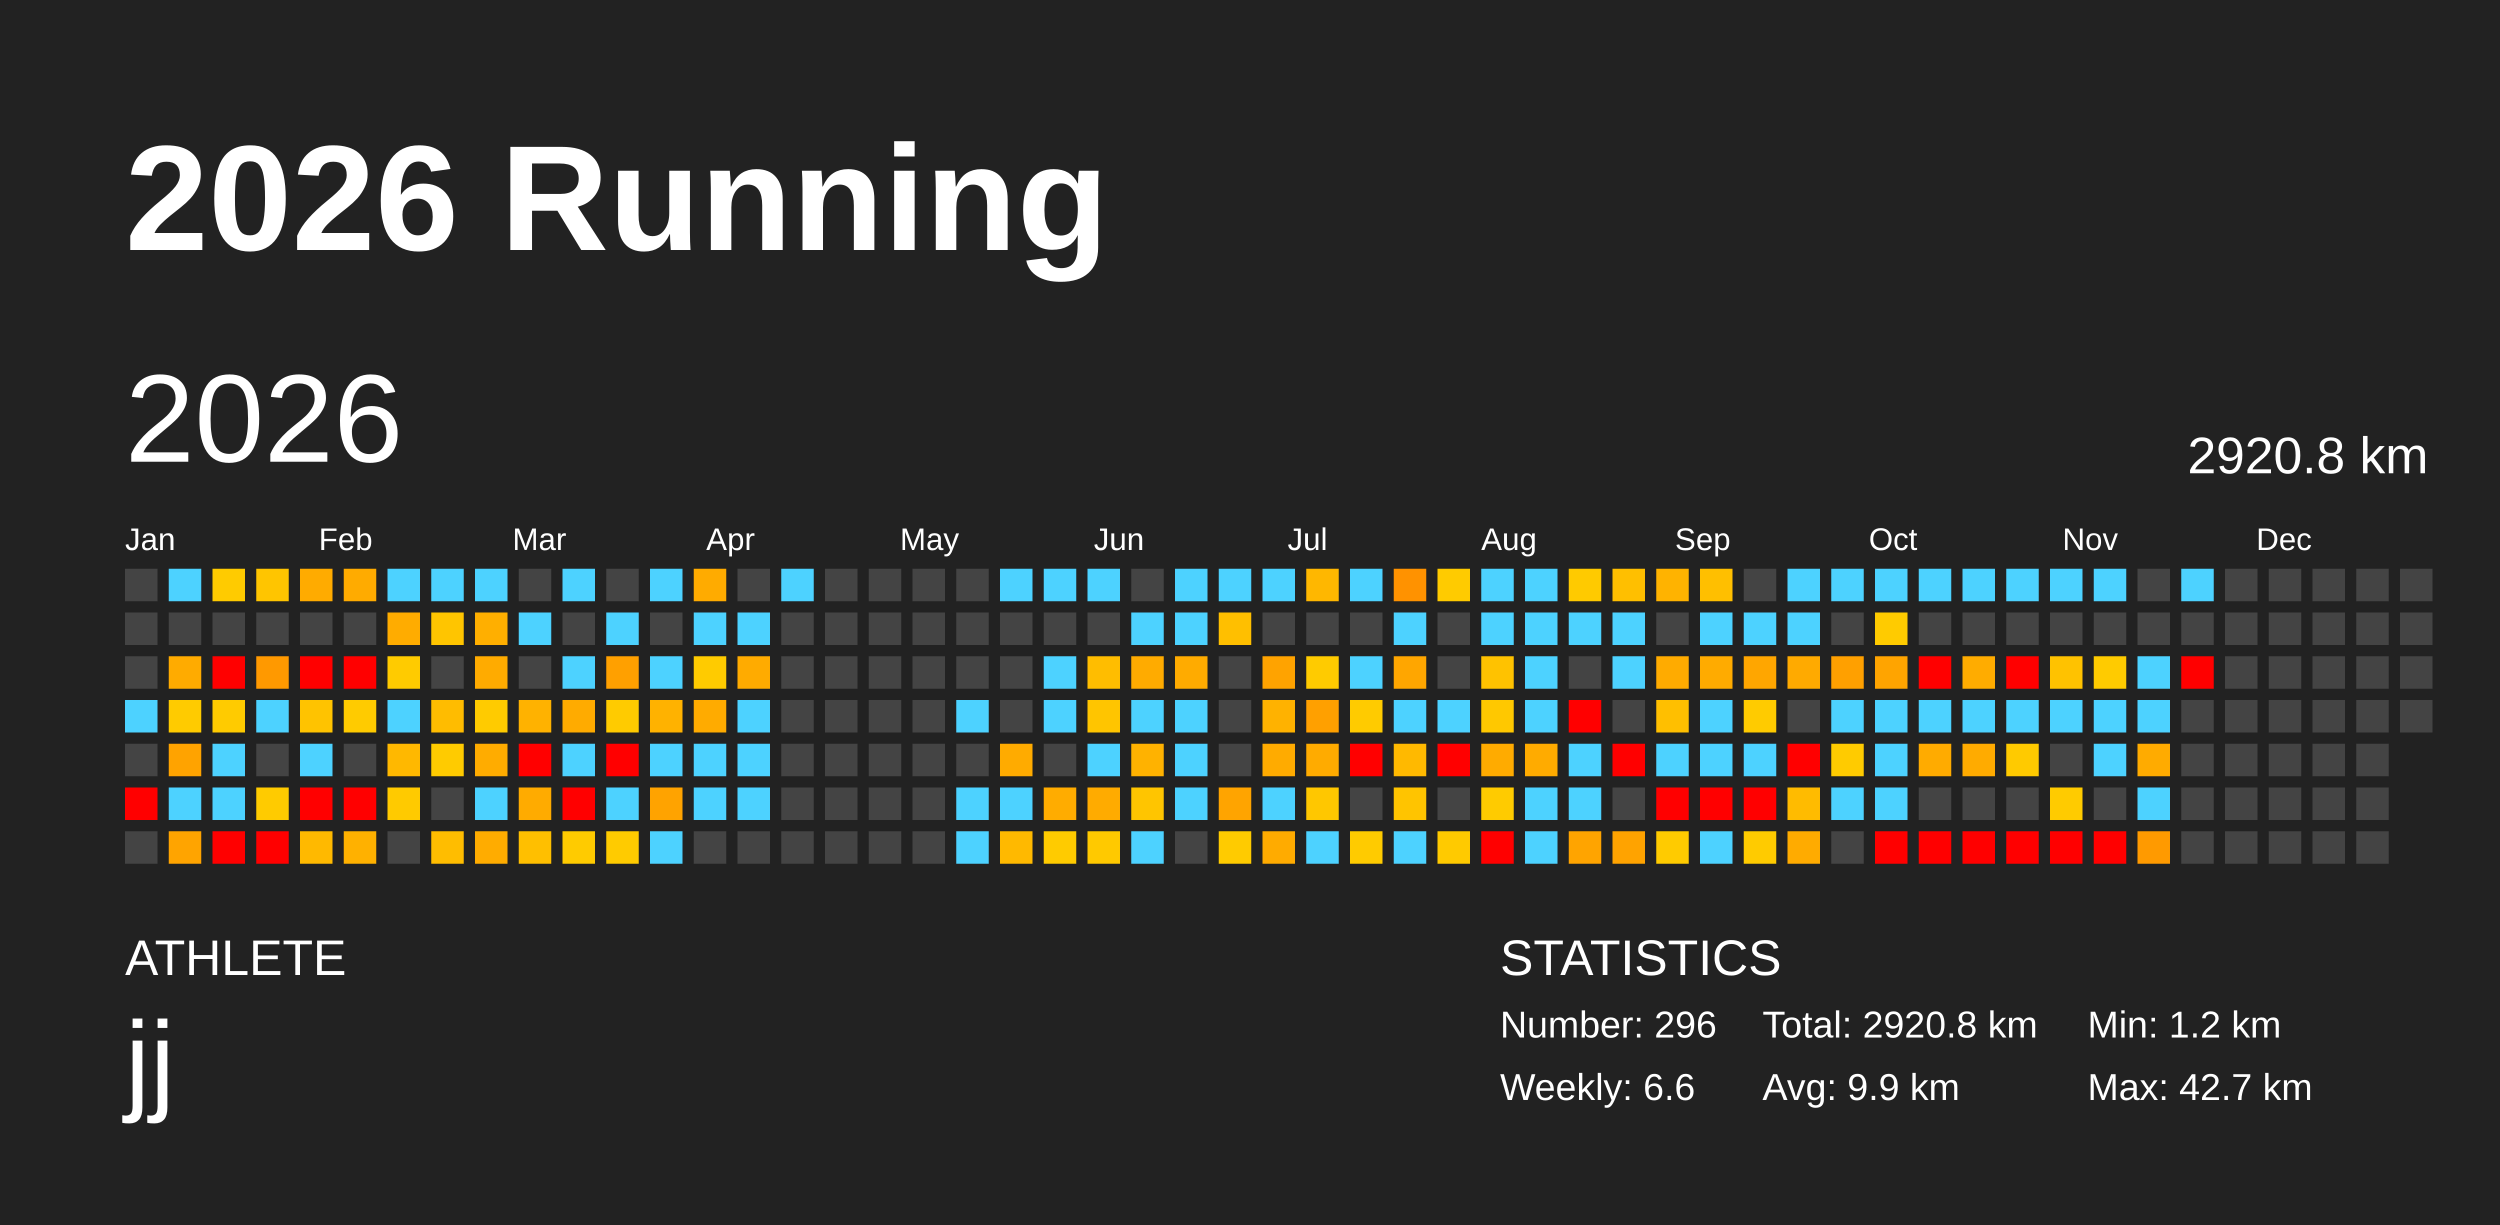
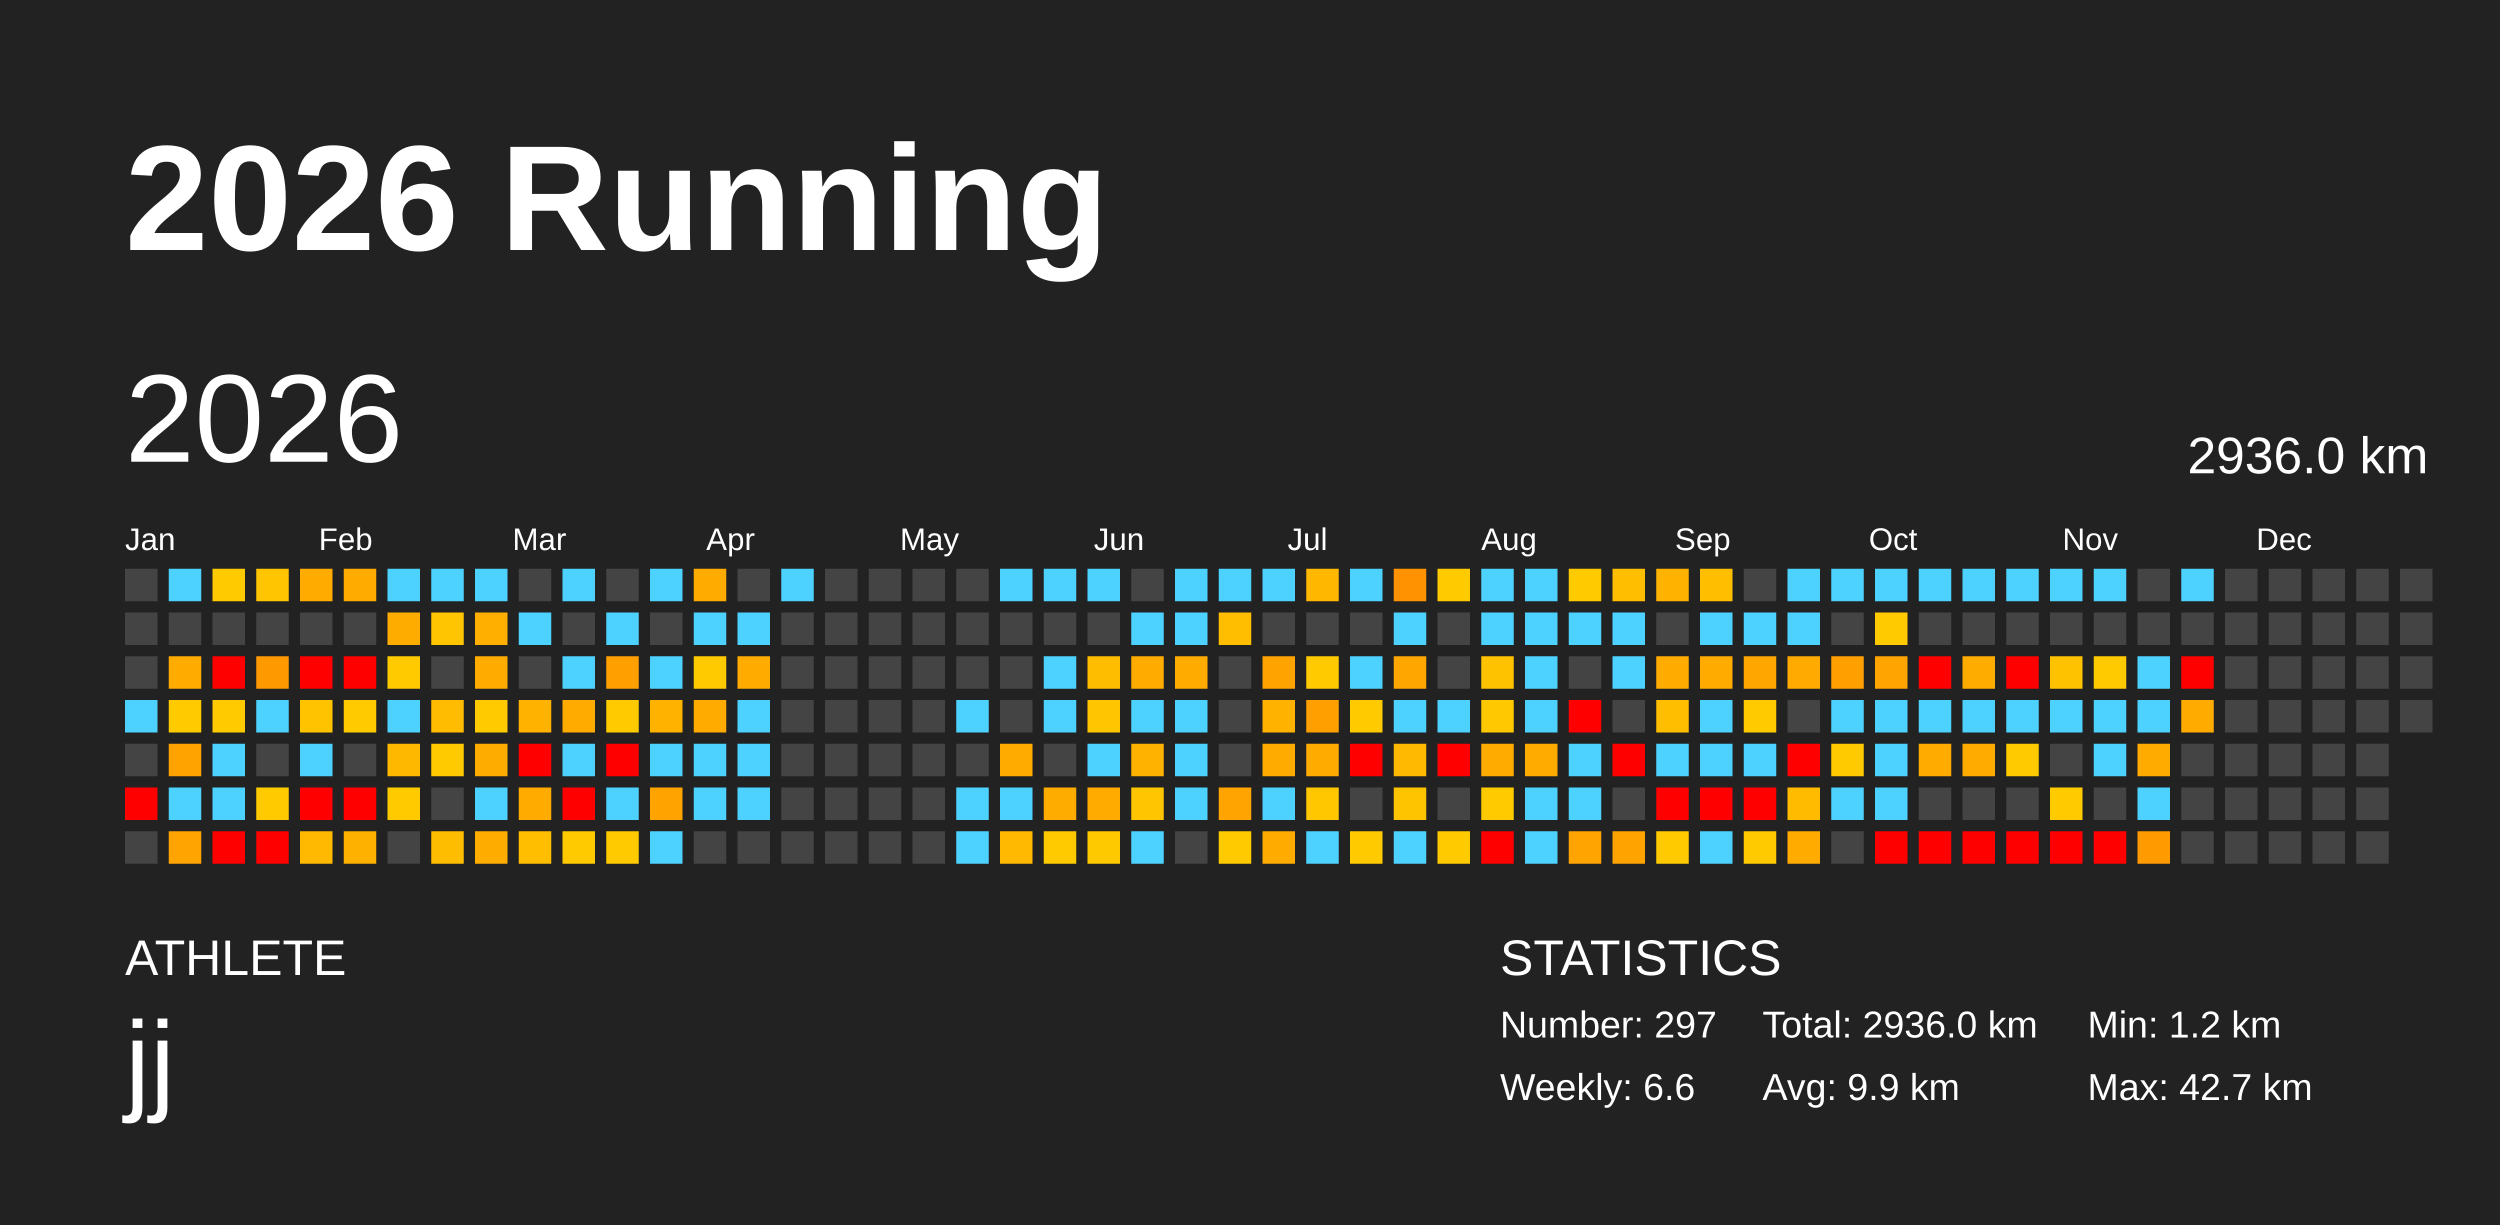
<svg xmlns="http://www.w3.org/2000/svg" baseProfile="full" height="98mm" version="1.1" viewBox="0,0,200,98" width="200mm">
  <defs />
  <rect fill="#222222" height="98" width="200" x="0" y="0" />
  <text fill="#FFFFFF" style="font-size:12px; font-family:Arial; font-weight:bold;" x="10" y="20">2026 Running</text>
  <text fill="#FFFFFF" style="font-size:4px; font-family:Arial" x="10" y="78">ATHLETE</text>
  <text fill="#FFFFFF" style="font-size:9px; font-family:Arial" x="10" y="88">jj</text>
  <text fill="#FFFFFF" style="font-size:4px; font-family:Arial" x="120" y="78">STATISTICS</text>
-   <text fill="#FFFFFF" style="font-size:3px; font-family:Arial" x="120" y="83">Number: 296</text>
+   <text fill="#FFFFFF" style="font-size:3px; font-family:Arial" x="120" y="83">Number: 297</text>
  <text fill="#FFFFFF" style="font-size:3px; font-family:Arial" x="120" y="88">Weekly: 6.6</text>
-   <text fill="#FFFFFF" style="font-size:3px; font-family:Arial" x="141" y="83">Total: 2920.8 km</text>
+   <text fill="#FFFFFF" style="font-size:3px; font-family:Arial" x="141" y="83">Total: 2936.0 km</text>
  <text fill="#FFFFFF" style="font-size:3px; font-family:Arial" x="141" y="88">Avg: 9.9 km</text>
  <text fill="#FFFFFF" style="font-size:3px; font-family:Arial" x="167" y="83">Min: 1.2 km</text>
  <text fill="#FFFFFF" style="font-size:3px; font-family:Arial" x="167" y="88">Max: 42.7 km</text>
  <text dominant-baseline="hanging" fill="#FFFFFF" style="font-size:10.0px; font-family:Arial;" x="10" y="30">2026</text>
-   <text dominant-baseline="hanging" fill="#FFFFFF" style="font-size:4.125px; font-family:Arial;" x="175" y="35">2920.8 km</text>
+   <text dominant-baseline="hanging" fill="#FFFFFF" style="font-size:4.125px; font-family:Arial;" x="175" y="35">2936.0 km</text>
  <text fill="#FFFFFF" style="font-size:2.5px; font-family:Arial" x="10.0" y="44">Jan</text>
  <text fill="#FFFFFF" style="font-size:2.5px; font-family:Arial" x="25.5" y="44">Feb</text>
  <text fill="#FFFFFF" style="font-size:2.5px; font-family:Arial" x="41.0" y="44">Mar</text>
  <text fill="#FFFFFF" style="font-size:2.5px; font-family:Arial" x="56.5" y="44">Apr</text>
  <text fill="#FFFFFF" style="font-size:2.5px; font-family:Arial" x="72.0" y="44">May</text>
  <text fill="#FFFFFF" style="font-size:2.5px; font-family:Arial" x="87.5" y="44">Jun</text>
  <text fill="#FFFFFF" style="font-size:2.5px; font-family:Arial" x="103.0" y="44">Jul</text>
  <text fill="#FFFFFF" style="font-size:2.5px; font-family:Arial" x="118.5" y="44">Aug</text>
  <text fill="#FFFFFF" style="font-size:2.5px; font-family:Arial" x="134.0" y="44">Sep</text>
  <text fill="#FFFFFF" style="font-size:2.5px; font-family:Arial" x="149.5" y="44">Oct</text>
  <text fill="#FFFFFF" style="font-size:2.5px; font-family:Arial" x="165.0" y="44">Nov</text>
  <text fill="#FFFFFF" style="font-size:2.5px; font-family:Arial" x="180.5" y="44">Dec</text>
  <rect fill="#444444" height="2.6" width="2.6" x="10.0" y="45.5" />
  <rect fill="#444444" height="2.6" width="2.6" x="10.0" y="49.0" />
  <rect fill="#444444" height="2.6" width="2.6" x="10.0" y="52.5" />
  <rect fill="#4dd2ff" height="2.6" width="2.6" x="10.0" y="56.0" />
  <rect fill="#444444" height="2.6" width="2.6" x="10.0" y="59.5" />
  <rect fill="red" height="2.6" width="2.6" x="10.0" y="63.0" />
  <rect fill="#444444" height="2.6" width="2.6" x="10.0" y="66.5" />
  <rect fill="#4dd2ff" height="2.6" width="2.6" x="13.5" y="45.5" />
  <rect fill="#444444" height="2.6" width="2.6" x="13.5" y="49.0" />
  <rect fill="#ffab00" height="2.6" width="2.6" x="13.5" y="52.5" />
  <rect fill="#ffcb00" height="2.6" width="2.6" x="13.5" y="56.0" />
  <rect fill="#ffa300" height="2.6" width="2.6" x="13.5" y="59.5" />
  <rect fill="#4dd2ff" height="2.6" width="2.6" x="13.5" y="63.0" />
  <rect fill="#ffa400" height="2.6" width="2.6" x="13.5" y="66.5" />
  <rect fill="#ffcb00" height="2.6" width="2.6" x="17.0" y="45.5" />
  <rect fill="#444444" height="2.6" width="2.6" x="17.0" y="49.0" />
  <rect fill="red" height="2.6" width="2.6" x="17.0" y="52.5" />
  <rect fill="#ffcb00" height="2.6" width="2.6" x="17.0" y="56.0" />
  <rect fill="#4dd2ff" height="2.6" width="2.6" x="17.0" y="59.5" />
  <rect fill="#4dd2ff" height="2.6" width="2.6" x="17.0" y="63.0" />
  <rect fill="red" height="2.6" width="2.6" x="17.0" y="66.5" />
  <rect fill="#ffc500" height="2.6" width="2.6" x="20.5" y="45.5" />
  <rect fill="#444444" height="2.6" width="2.6" x="20.5" y="49.0" />
  <rect fill="#ff9900" height="2.6" width="2.6" x="20.5" y="52.5" />
  <rect fill="#4dd2ff" height="2.6" width="2.6" x="20.5" y="56.0" />
  <rect fill="#444444" height="2.6" width="2.6" x="20.5" y="59.5" />
  <rect fill="#ffcb00" height="2.6" width="2.6" x="20.5" y="63.0" />
  <rect fill="red" height="2.6" width="2.6" x="20.5" y="66.5" />
  <rect fill="#ffab00" height="2.6" width="2.6" x="24.0" y="45.5" />
  <rect fill="#444444" height="2.6" width="2.6" x="24.0" y="49.0" />
  <rect fill="red" height="2.6" width="2.6" x="24.0" y="52.5" />
  <rect fill="#ffc300" height="2.6" width="2.6" x="24.0" y="56.0" />
  <rect fill="#4dd2ff" height="2.6" width="2.6" x="24.0" y="59.5" />
  <rect fill="red" height="2.6" width="2.6" x="24.0" y="63.0" />
  <rect fill="#ffb900" height="2.6" width="2.6" x="24.0" y="66.5" />
  <rect fill="#ffab00" height="2.6" width="2.6" x="27.5" y="45.5" />
  <rect fill="#444444" height="2.6" width="2.6" x="27.5" y="49.0" />
  <rect fill="red" height="2.6" width="2.6" x="27.5" y="52.5" />
  <rect fill="#ffcb00" height="2.6" width="2.6" x="27.5" y="56.0" />
  <rect fill="#444444" height="2.6" width="2.6" x="27.5" y="59.5" />
  <rect fill="red" height="2.6" width="2.6" x="27.5" y="63.0" />
  <rect fill="#ffb100" height="2.6" width="2.6" x="27.5" y="66.5" />
  <rect fill="#4dd2ff" height="2.6" width="2.6" x="31.0" y="45.5" />
  <rect fill="#ffac00" height="2.6" width="2.6" x="31.0" y="49.0" />
  <rect fill="#ffcb00" height="2.6" width="2.6" x="31.0" y="52.5" />
  <rect fill="#4dd2ff" height="2.6" width="2.6" x="31.0" y="56.0" />
  <rect fill="#ffb800" height="2.6" width="2.6" x="31.0" y="59.5" />
  <rect fill="#ffca00" height="2.6" width="2.6" x="31.0" y="63.0" />
  <rect fill="#444444" height="2.6" width="2.6" x="31.0" y="66.5" />
  <rect fill="#4dd2ff" height="2.6" width="2.6" x="34.5" y="45.5" />
  <rect fill="#ffc500" height="2.6" width="2.6" x="34.5" y="49.0" />
  <rect fill="#444444" height="2.6" width="2.6" x="34.5" y="52.5" />
  <rect fill="#ffbc00" height="2.6" width="2.6" x="34.5" y="56.0" />
  <rect fill="#ffcb00" height="2.6" width="2.6" x="34.5" y="59.5" />
  <rect fill="#444444" height="2.6" width="2.6" x="34.5" y="63.0" />
  <rect fill="#ffbd00" height="2.6" width="2.6" x="34.5" y="66.5" />
  <rect fill="#4dd2ff" height="2.6" width="2.6" x="38.0" y="45.5" />
  <rect fill="#ffaf00" height="2.6" width="2.6" x="38.0" y="49.0" />
  <rect fill="#ffab00" height="2.6" width="2.6" x="38.0" y="52.5" />
  <rect fill="#ffcb00" height="2.6" width="2.6" x="38.0" y="56.0" />
  <rect fill="#ffac00" height="2.6" width="2.6" x="38.0" y="59.5" />
  <rect fill="#4dd2ff" height="2.6" width="2.6" x="38.0" y="63.0" />
  <rect fill="#ffac00" height="2.6" width="2.6" x="38.0" y="66.5" />
  <rect fill="#444444" height="2.6" width="2.6" x="41.5" y="45.5" />
  <rect fill="#4dd2ff" height="2.6" width="2.6" x="41.5" y="49.0" />
  <rect fill="#444444" height="2.6" width="2.6" x="41.5" y="52.5" />
  <rect fill="#ffb200" height="2.6" width="2.6" x="41.5" y="56.0" />
  <rect fill="red" height="2.6" width="2.6" x="41.5" y="59.5" />
  <rect fill="#ffab00" height="2.6" width="2.6" x="41.5" y="63.0" />
  <rect fill="#ffbf00" height="2.6" width="2.6" x="41.5" y="66.5" />
  <rect fill="#4dd2ff" height="2.6" width="2.6" x="45.0" y="45.5" />
  <rect fill="#444444" height="2.6" width="2.6" x="45.0" y="49.0" />
  <rect fill="#4dd2ff" height="2.6" width="2.6" x="45.0" y="52.5" />
  <rect fill="#ffab00" height="2.6" width="2.6" x="45.0" y="56.0" />
  <rect fill="#4dd2ff" height="2.6" width="2.6" x="45.0" y="59.5" />
  <rect fill="red" height="2.6" width="2.6" x="45.0" y="63.0" />
  <rect fill="#ffcb00" height="2.6" width="2.6" x="45.0" y="66.5" />
  <rect fill="#444444" height="2.6" width="2.6" x="48.5" y="45.5" />
  <rect fill="#4dd2ff" height="2.6" width="2.6" x="48.5" y="49.0" />
  <rect fill="#ffa000" height="2.6" width="2.6" x="48.5" y="52.5" />
  <rect fill="#ffcb00" height="2.6" width="2.6" x="48.5" y="56.0" />
  <rect fill="red" height="2.6" width="2.6" x="48.5" y="59.5" />
  <rect fill="#4dd2ff" height="2.6" width="2.6" x="48.5" y="63.0" />
  <rect fill="#ffcb00" height="2.6" width="2.6" x="48.5" y="66.5" />
  <rect fill="#4dd2ff" height="2.6" width="2.6" x="52.0" y="45.5" />
  <rect fill="#444444" height="2.6" width="2.6" x="52.0" y="49.0" />
  <rect fill="#4dd2ff" height="2.6" width="2.6" x="52.0" y="52.5" />
  <rect fill="#ffb200" height="2.6" width="2.6" x="52.0" y="56.0" />
  <rect fill="#4dd2ff" height="2.6" width="2.6" x="52.0" y="59.5" />
  <rect fill="#ffa300" height="2.6" width="2.6" x="52.0" y="63.0" />
  <rect fill="#4dd2ff" height="2.6" width="2.6" x="52.0" y="66.5" />
  <rect fill="#ffab00" height="2.6" width="2.6" x="55.5" y="45.5" />
  <rect fill="#4dd2ff" height="2.6" width="2.6" x="55.5" y="49.0" />
  <rect fill="#ffcb00" height="2.6" width="2.6" x="55.5" y="52.5" />
  <rect fill="#ffab00" height="2.6" width="2.6" x="55.5" y="56.0" />
  <rect fill="#4dd2ff" height="2.6" width="2.6" x="55.5" y="59.5" />
  <rect fill="#4dd2ff" height="2.6" width="2.6" x="55.5" y="63.0" />
  <rect fill="#444444" height="2.6" width="2.6" x="55.5" y="66.5" />
  <rect fill="#444444" height="2.6" width="2.6" x="59.0" y="45.5" />
  <rect fill="#4dd2ff" height="2.6" width="2.6" x="59.0" y="49.0" />
  <rect fill="#ffab00" height="2.6" width="2.6" x="59.0" y="52.5" />
  <rect fill="#4dd2ff" height="2.6" width="2.6" x="59.0" y="56.0" />
  <rect fill="#4dd2ff" height="2.6" width="2.6" x="59.0" y="59.5" />
  <rect fill="#4dd2ff" height="2.6" width="2.6" x="59.0" y="63.0" />
  <rect fill="#444444" height="2.6" width="2.6" x="59.0" y="66.5" />
  <rect fill="#4dd2ff" height="2.6" width="2.6" x="62.5" y="45.5" />
  <rect fill="#444444" height="2.6" width="2.6" x="62.5" y="49.0" />
  <rect fill="#444444" height="2.6" width="2.6" x="62.5" y="52.5" />
  <rect fill="#444444" height="2.6" width="2.6" x="62.5" y="56.0" />
  <rect fill="#444444" height="2.6" width="2.6" x="62.5" y="59.5" />
  <rect fill="#444444" height="2.6" width="2.6" x="62.5" y="63.0" />
  <rect fill="#444444" height="2.6" width="2.6" x="62.5" y="66.5" />
  <rect fill="#444444" height="2.6" width="2.6" x="66.0" y="45.5" />
  <rect fill="#444444" height="2.6" width="2.6" x="66.0" y="49.0" />
  <rect fill="#444444" height="2.6" width="2.6" x="66.0" y="52.5" />
  <rect fill="#444444" height="2.6" width="2.6" x="66.0" y="56.0" />
  <rect fill="#444444" height="2.6" width="2.6" x="66.0" y="59.5" />
  <rect fill="#444444" height="2.6" width="2.6" x="66.0" y="63.0" />
  <rect fill="#444444" height="2.6" width="2.6" x="66.0" y="66.5" />
  <rect fill="#444444" height="2.6" width="2.6" x="69.5" y="45.5" />
  <rect fill="#444444" height="2.6" width="2.6" x="69.5" y="49.0" />
  <rect fill="#444444" height="2.6" width="2.6" x="69.5" y="52.5" />
  <rect fill="#444444" height="2.6" width="2.6" x="69.5" y="56.0" />
  <rect fill="#444444" height="2.6" width="2.6" x="69.5" y="59.5" />
  <rect fill="#444444" height="2.6" width="2.6" x="69.5" y="63.0" />
  <rect fill="#444444" height="2.6" width="2.6" x="69.5" y="66.5" />
  <rect fill="#444444" height="2.6" width="2.6" x="73.0" y="45.5" />
  <rect fill="#444444" height="2.6" width="2.6" x="73.0" y="49.0" />
  <rect fill="#444444" height="2.6" width="2.6" x="73.0" y="52.5" />
  <rect fill="#444444" height="2.6" width="2.6" x="73.0" y="56.0" />
  <rect fill="#444444" height="2.6" width="2.6" x="73.0" y="59.5" />
  <rect fill="#444444" height="2.6" width="2.6" x="73.0" y="63.0" />
  <rect fill="#444444" height="2.6" width="2.6" x="73.0" y="66.5" />
  <rect fill="#444444" height="2.6" width="2.6" x="76.5" y="45.5" />
  <rect fill="#444444" height="2.6" width="2.6" x="76.5" y="49.0" />
  <rect fill="#444444" height="2.6" width="2.6" x="76.5" y="52.5" />
  <rect fill="#4dd2ff" height="2.6" width="2.6" x="76.5" y="56.0" />
  <rect fill="#444444" height="2.6" width="2.6" x="76.5" y="59.5" />
  <rect fill="#4dd2ff" height="2.6" width="2.6" x="76.5" y="63.0" />
  <rect fill="#4dd2ff" height="2.6" width="2.6" x="76.5" y="66.5" />
  <rect fill="#4dd2ff" height="2.6" width="2.6" x="80.0" y="45.5" />
  <rect fill="#444444" height="2.6" width="2.6" x="80.0" y="49.0" />
  <rect fill="#444444" height="2.6" width="2.6" x="80.0" y="52.5" />
  <rect fill="#444444" height="2.6" width="2.6" x="80.0" y="56.0" />
  <rect fill="#ffab00" height="2.6" width="2.6" x="80.0" y="59.5" />
  <rect fill="#4dd2ff" height="2.6" width="2.6" x="80.0" y="63.0" />
  <rect fill="#ffb900" height="2.6" width="2.6" x="80.0" y="66.5" />
  <rect fill="#4dd2ff" height="2.6" width="2.6" x="83.5" y="45.5" />
  <rect fill="#444444" height="2.6" width="2.6" x="83.5" y="49.0" />
  <rect fill="#4dd2ff" height="2.6" width="2.6" x="83.5" y="52.5" />
  <rect fill="#4dd2ff" height="2.6" width="2.6" x="83.5" y="56.0" />
  <rect fill="#444444" height="2.6" width="2.6" x="83.5" y="59.5" />
  <rect fill="#ffac00" height="2.6" width="2.6" x="83.5" y="63.0" />
  <rect fill="#ffcb00" height="2.6" width="2.6" x="83.5" y="66.5" />
  <rect fill="#4dd2ff" height="2.6" width="2.6" x="87.0" y="45.5" />
  <rect fill="#444444" height="2.6" width="2.6" x="87.0" y="49.0" />
  <rect fill="#ffbd00" height="2.6" width="2.6" x="87.0" y="52.5" />
  <rect fill="#ffc500" height="2.6" width="2.6" x="87.0" y="56.0" />
  <rect fill="#4dd2ff" height="2.6" width="2.6" x="87.0" y="59.5" />
  <rect fill="#ffab00" height="2.6" width="2.6" x="87.0" y="63.0" />
  <rect fill="#ffc900" height="2.6" width="2.6" x="87.0" y="66.5" />
  <rect fill="#444444" height="2.6" width="2.6" x="90.5" y="45.5" />
  <rect fill="#4dd2ff" height="2.6" width="2.6" x="90.5" y="49.0" />
  <rect fill="#ffab00" height="2.6" width="2.6" x="90.5" y="52.5" />
  <rect fill="#4dd2ff" height="2.6" width="2.6" x="90.5" y="56.0" />
  <rect fill="#ffb200" height="2.6" width="2.6" x="90.5" y="59.5" />
  <rect fill="#ffc500" height="2.6" width="2.6" x="90.5" y="63.0" />
  <rect fill="#4dd2ff" height="2.6" width="2.6" x="90.5" y="66.5" />
  <rect fill="#4dd2ff" height="2.6" width="2.6" x="94.0" y="45.5" />
  <rect fill="#4dd2ff" height="2.6" width="2.6" x="94.0" y="49.0" />
  <rect fill="#ffab00" height="2.6" width="2.6" x="94.0" y="52.5" />
  <rect fill="#4dd2ff" height="2.6" width="2.6" x="94.0" y="56.0" />
  <rect fill="#4dd2ff" height="2.6" width="2.6" x="94.0" y="59.5" />
  <rect fill="#4dd2ff" height="2.6" width="2.6" x="94.0" y="63.0" />
  <rect fill="#444444" height="2.6" width="2.6" x="94.0" y="66.5" />
  <rect fill="#4dd2ff" height="2.6" width="2.6" x="97.5" y="45.5" />
  <rect fill="#ffbf00" height="2.6" width="2.6" x="97.5" y="49.0" />
  <rect fill="#444444" height="2.6" width="2.6" x="97.5" y="52.5" />
  <rect fill="#444444" height="2.6" width="2.6" x="97.5" y="56.0" />
  <rect fill="#444444" height="2.6" width="2.6" x="97.5" y="59.5" />
  <rect fill="#ffa400" height="2.6" width="2.6" x="97.5" y="63.0" />
  <rect fill="#ffcb00" height="2.6" width="2.6" x="97.5" y="66.5" />
  <rect fill="#4dd2ff" height="2.6" width="2.6" x="101.0" y="45.5" />
  <rect fill="#444444" height="2.6" width="2.6" x="101.0" y="49.0" />
  <rect fill="#ffa300" height="2.6" width="2.6" x="101.0" y="52.5" />
  <rect fill="#ffb200" height="2.6" width="2.6" x="101.0" y="56.0" />
  <rect fill="#ffab00" height="2.6" width="2.6" x="101.0" y="59.5" />
  <rect fill="#4dd2ff" height="2.6" width="2.6" x="101.0" y="63.0" />
  <rect fill="#ffab00" height="2.6" width="2.6" x="101.0" y="66.5" />
  <rect fill="#ffb700" height="2.6" width="2.6" x="104.5" y="45.5" />
  <rect fill="#444444" height="2.6" width="2.6" x="104.5" y="49.0" />
  <rect fill="#ffcb00" height="2.6" width="2.6" x="104.5" y="52.5" />
  <rect fill="#ffa000" height="2.6" width="2.6" x="104.5" y="56.0" />
  <rect fill="#ffab00" height="2.6" width="2.6" x="104.5" y="59.5" />
  <rect fill="#ffc700" height="2.6" width="2.6" x="104.5" y="63.0" />
  <rect fill="#4dd2ff" height="2.6" width="2.6" x="104.5" y="66.5" />
  <rect fill="#4dd2ff" height="2.6" width="2.6" x="108.0" y="45.5" />
  <rect fill="#444444" height="2.6" width="2.6" x="108.0" y="49.0" />
  <rect fill="#4dd2ff" height="2.6" width="2.6" x="108.0" y="52.5" />
  <rect fill="#ffcb00" height="2.6" width="2.6" x="108.0" y="56.0" />
  <rect fill="red" height="2.6" width="2.6" x="108.0" y="59.5" />
  <rect fill="#444444" height="2.6" width="2.6" x="108.0" y="63.0" />
  <rect fill="#ffcb00" height="2.6" width="2.6" x="108.0" y="66.5" />
  <rect fill="#ff9200" height="2.6" width="2.6" x="111.5" y="45.5" />
  <rect fill="#4dd2ff" height="2.6" width="2.6" x="111.5" y="49.0" />
  <rect fill="#ffa600" height="2.6" width="2.6" x="111.5" y="52.5" />
  <rect fill="#4dd2ff" height="2.6" width="2.6" x="111.5" y="56.0" />
  <rect fill="#ffb900" height="2.6" width="2.6" x="111.5" y="59.5" />
  <rect fill="#ffc400" height="2.6" width="2.6" x="111.5" y="63.0" />
  <rect fill="#4dd2ff" height="2.6" width="2.6" x="111.5" y="66.5" />
  <rect fill="#ffcb00" height="2.6" width="2.6" x="115.0" y="45.5" />
  <rect fill="#444444" height="2.6" width="2.6" x="115.0" y="49.0" />
  <rect fill="#444444" height="2.6" width="2.6" x="115.0" y="52.5" />
  <rect fill="#4dd2ff" height="2.6" width="2.6" x="115.0" y="56.0" />
  <rect fill="red" height="2.6" width="2.6" x="115.0" y="59.5" />
  <rect fill="#444444" height="2.6" width="2.6" x="115.0" y="63.0" />
  <rect fill="#ffca00" height="2.6" width="2.6" x="115.0" y="66.5" />
  <rect fill="#4dd2ff" height="2.6" width="2.6" x="118.5" y="45.5" />
  <rect fill="#4dd2ff" height="2.6" width="2.6" x="118.5" y="49.0" />
  <rect fill="#ffc200" height="2.6" width="2.6" x="118.5" y="52.5" />
  <rect fill="#ffc800" height="2.6" width="2.6" x="118.5" y="56.0" />
  <rect fill="#ffab00" height="2.6" width="2.6" x="118.5" y="59.5" />
  <rect fill="#ffcb00" height="2.6" width="2.6" x="118.5" y="63.0" />
  <rect fill="red" height="2.6" width="2.6" x="118.5" y="66.5" />
  <rect fill="#4dd2ff" height="2.6" width="2.6" x="122.0" y="45.5" />
  <rect fill="#4dd2ff" height="2.6" width="2.6" x="122.0" y="49.0" />
  <rect fill="#4dd2ff" height="2.6" width="2.6" x="122.0" y="52.5" />
  <rect fill="#4dd2ff" height="2.6" width="2.6" x="122.0" y="56.0" />
  <rect fill="#ffab00" height="2.6" width="2.6" x="122.0" y="59.5" />
  <rect fill="#4dd2ff" height="2.6" width="2.6" x="122.0" y="63.0" />
  <rect fill="#4dd2ff" height="2.6" width="2.6" x="122.0" y="66.5" />
  <rect fill="#ffca00" height="2.6" width="2.6" x="125.5" y="45.5" />
  <rect fill="#4dd2ff" height="2.6" width="2.6" x="125.5" y="49.0" />
  <rect fill="#444444" height="2.6" width="2.6" x="125.5" y="52.5" />
  <rect fill="red" height="2.6" width="2.6" x="125.5" y="56.0" />
  <rect fill="#4dd2ff" height="2.6" width="2.6" x="125.5" y="59.5" />
  <rect fill="#4dd2ff" height="2.6" width="2.6" x="125.5" y="63.0" />
  <rect fill="#ffa400" height="2.6" width="2.6" x="125.5" y="66.5" />
  <rect fill="#ffbf00" height="2.6" width="2.6" x="129.0" y="45.5" />
  <rect fill="#4dd2ff" height="2.6" width="2.6" x="129.0" y="49.0" />
  <rect fill="#4dd2ff" height="2.6" width="2.6" x="129.0" y="52.5" />
  <rect fill="#444444" height="2.6" width="2.6" x="129.0" y="56.0" />
  <rect fill="red" height="2.6" width="2.6" x="129.0" y="59.5" />
  <rect fill="#444444" height="2.6" width="2.6" x="129.0" y="63.0" />
  <rect fill="#ffa300" height="2.6" width="2.6" x="129.0" y="66.5" />
  <rect fill="#ffb300" height="2.6" width="2.6" x="132.5" y="45.5" />
  <rect fill="#444444" height="2.6" width="2.6" x="132.5" y="49.0" />
  <rect fill="#ffab00" height="2.6" width="2.6" x="132.5" y="52.5" />
  <rect fill="#ffbf00" height="2.6" width="2.6" x="132.5" y="56.0" />
  <rect fill="#4dd2ff" height="2.6" width="2.6" x="132.5" y="59.5" />
  <rect fill="red" height="2.6" width="2.6" x="132.5" y="63.0" />
  <rect fill="#ffcb00" height="2.6" width="2.6" x="132.5" y="66.5" />
  <rect fill="#ffbf00" height="2.6" width="2.6" x="136.0" y="45.5" />
  <rect fill="#4dd2ff" height="2.6" width="2.6" x="136.0" y="49.0" />
  <rect fill="#ffab00" height="2.6" width="2.6" x="136.0" y="52.5" />
  <rect fill="#4dd2ff" height="2.6" width="2.6" x="136.0" y="56.0" />
  <rect fill="#4dd2ff" height="2.6" width="2.6" x="136.0" y="59.5" />
  <rect fill="red" height="2.6" width="2.6" x="136.0" y="63.0" />
  <rect fill="#4dd2ff" height="2.6" width="2.6" x="136.0" y="66.5" />
  <rect fill="#444444" height="2.6" width="2.6" x="139.5" y="45.5" />
  <rect fill="#4dd2ff" height="2.6" width="2.6" x="139.5" y="49.0" />
  <rect fill="#ffa600" height="2.6" width="2.6" x="139.5" y="52.5" />
  <rect fill="#ffcb00" height="2.6" width="2.6" x="139.5" y="56.0" />
  <rect fill="#4dd2ff" height="2.6" width="2.6" x="139.5" y="59.5" />
  <rect fill="red" height="2.6" width="2.6" x="139.5" y="63.0" />
  <rect fill="#ffcb00" height="2.6" width="2.6" x="139.5" y="66.5" />
  <rect fill="#4dd2ff" height="2.6" width="2.6" x="143.0" y="45.5" />
  <rect fill="#4dd2ff" height="2.6" width="2.6" x="143.0" y="49.0" />
  <rect fill="#ffaa00" height="2.6" width="2.6" x="143.0" y="52.5" />
  <rect fill="#444444" height="2.6" width="2.6" x="143.0" y="56.0" />
  <rect fill="red" height="2.6" width="2.6" x="143.0" y="59.5" />
  <rect fill="#ffbb00" height="2.6" width="2.6" x="143.0" y="63.0" />
  <rect fill="#ffab00" height="2.6" width="2.6" x="143.0" y="66.5" />
  <rect fill="#4dd2ff" height="2.6" width="2.6" x="146.5" y="45.5" />
  <rect fill="#444444" height="2.6" width="2.6" x="146.5" y="49.0" />
  <rect fill="#ffa000" height="2.6" width="2.6" x="146.5" y="52.5" />
  <rect fill="#4dd2ff" height="2.6" width="2.6" x="146.5" y="56.0" />
  <rect fill="#ffcb00" height="2.6" width="2.6" x="146.5" y="59.5" />
  <rect fill="#4dd2ff" height="2.6" width="2.6" x="146.5" y="63.0" />
  <rect fill="#444444" height="2.6" width="2.6" x="146.5" y="66.5" />
  <rect fill="#4dd2ff" height="2.6" width="2.6" x="150.0" y="45.5" />
  <rect fill="#ffcb00" height="2.6" width="2.6" x="150.0" y="49.0" />
  <rect fill="#ffa400" height="2.6" width="2.6" x="150.0" y="52.5" />
  <rect fill="#4dd2ff" height="2.6" width="2.6" x="150.0" y="56.0" />
  <rect fill="#4dd2ff" height="2.6" width="2.6" x="150.0" y="59.5" />
  <rect fill="#4dd2ff" height="2.6" width="2.6" x="150.0" y="63.0" />
  <rect fill="red" height="2.6" width="2.6" x="150.0" y="66.5" />
  <rect fill="#4dd2ff" height="2.6" width="2.6" x="153.5" y="45.5" />
  <rect fill="#444444" height="2.6" width="2.6" x="153.5" y="49.0" />
  <rect fill="red" height="2.6" width="2.6" x="153.5" y="52.5" />
  <rect fill="#4dd2ff" height="2.6" width="2.6" x="153.5" y="56.0" />
  <rect fill="#ffab00" height="2.6" width="2.6" x="153.5" y="59.5" />
  <rect fill="#444444" height="2.6" width="2.6" x="153.5" y="63.0" />
  <rect fill="red" height="2.6" width="2.6" x="153.5" y="66.5" />
  <rect fill="#4dd2ff" height="2.6" width="2.6" x="157.0" y="45.5" />
  <rect fill="#444444" height="2.6" width="2.6" x="157.0" y="49.0" />
  <rect fill="#ffac00" height="2.6" width="2.6" x="157.0" y="52.5" />
  <rect fill="#4dd2ff" height="2.6" width="2.6" x="157.0" y="56.0" />
  <rect fill="#ffab00" height="2.6" width="2.6" x="157.0" y="59.5" />
  <rect fill="#444444" height="2.6" width="2.6" x="157.0" y="63.0" />
  <rect fill="red" height="2.6" width="2.6" x="157.0" y="66.5" />
  <rect fill="#4dd2ff" height="2.6" width="2.6" x="160.5" y="45.5" />
  <rect fill="#444444" height="2.6" width="2.6" x="160.5" y="49.0" />
  <rect fill="red" height="2.6" width="2.6" x="160.5" y="52.5" />
  <rect fill="#4dd2ff" height="2.6" width="2.6" x="160.5" y="56.0" />
  <rect fill="#ffca00" height="2.6" width="2.6" x="160.5" y="59.5" />
  <rect fill="#444444" height="2.6" width="2.6" x="160.5" y="63.0" />
  <rect fill="red" height="2.6" width="2.6" x="160.5" y="66.5" />
  <rect fill="#4dd2ff" height="2.6" width="2.6" x="164.0" y="45.5" />
  <rect fill="#444444" height="2.6" width="2.6" x="164.0" y="49.0" />
  <rect fill="#ffc200" height="2.6" width="2.6" x="164.0" y="52.5" />
  <rect fill="#4dd2ff" height="2.6" width="2.6" x="164.0" y="56.0" />
  <rect fill="#444444" height="2.6" width="2.6" x="164.0" y="59.5" />
  <rect fill="#ffcb00" height="2.6" width="2.6" x="164.0" y="63.0" />
  <rect fill="red" height="2.6" width="2.6" x="164.0" y="66.5" />
  <rect fill="#4dd2ff" height="2.6" width="2.6" x="167.5" y="45.5" />
  <rect fill="#444444" height="2.6" width="2.6" x="167.5" y="49.0" />
  <rect fill="#ffcb00" height="2.6" width="2.6" x="167.5" y="52.5" />
  <rect fill="#4dd2ff" height="2.6" width="2.6" x="167.5" y="56.0" />
  <rect fill="#4dd2ff" height="2.6" width="2.6" x="167.5" y="59.5" />
  <rect fill="#444444" height="2.6" width="2.6" x="167.5" y="63.0" />
  <rect fill="red" height="2.6" width="2.6" x="167.5" y="66.5" />
  <rect fill="#444444" height="2.6" width="2.6" x="171.0" y="45.5" />
  <rect fill="#444444" height="2.6" width="2.6" x="171.0" y="49.0" />
  <rect fill="#4dd2ff" height="2.6" width="2.6" x="171.0" y="52.5" />
  <rect fill="#4dd2ff" height="2.6" width="2.6" x="171.0" y="56.0" />
  <rect fill="#ffab00" height="2.6" width="2.6" x="171.0" y="59.5" />
  <rect fill="#4dd2ff" height="2.6" width="2.6" x="171.0" y="63.0" />
  <rect fill="#ff9a00" height="2.6" width="2.6" x="171.0" y="66.5" />
  <rect fill="#4dd2ff" height="2.6" width="2.6" x="174.5" y="45.5" />
  <rect fill="#444444" height="2.6" width="2.6" x="174.5" y="49.0" />
  <rect fill="red" height="2.6" width="2.6" x="174.5" y="52.5" />
-   <rect fill="#444444" height="2.6" width="2.6" x="174.5" y="56.0" />
+   <rect fill="#ffab00" height="2.6" width="2.6" x="174.5" y="56.0" />
  <rect fill="#444444" height="2.6" width="2.6" x="174.5" y="59.5" />
  <rect fill="#444444" height="2.6" width="2.6" x="174.5" y="63.0" />
  <rect fill="#444444" height="2.6" width="2.6" x="174.5" y="66.5" />
  <rect fill="#444444" height="2.6" width="2.6" x="178.0" y="45.5" />
  <rect fill="#444444" height="2.6" width="2.6" x="178.0" y="49.0" />
  <rect fill="#444444" height="2.6" width="2.6" x="178.0" y="52.5" />
  <rect fill="#444444" height="2.6" width="2.6" x="178.0" y="56.0" />
  <rect fill="#444444" height="2.6" width="2.6" x="178.0" y="59.5" />
  <rect fill="#444444" height="2.6" width="2.6" x="178.0" y="63.0" />
  <rect fill="#444444" height="2.6" width="2.6" x="178.0" y="66.5" />
  <rect fill="#444444" height="2.6" width="2.6" x="181.5" y="45.5" />
  <rect fill="#444444" height="2.6" width="2.6" x="181.5" y="49.0" />
  <rect fill="#444444" height="2.6" width="2.6" x="181.5" y="52.5" />
  <rect fill="#444444" height="2.6" width="2.6" x="181.5" y="56.0" />
  <rect fill="#444444" height="2.6" width="2.6" x="181.5" y="59.5" />
  <rect fill="#444444" height="2.6" width="2.6" x="181.5" y="63.0" />
  <rect fill="#444444" height="2.6" width="2.6" x="181.5" y="66.5" />
  <rect fill="#444444" height="2.6" width="2.6" x="185.0" y="45.5" />
  <rect fill="#444444" height="2.6" width="2.6" x="185.0" y="49.0" />
  <rect fill="#444444" height="2.6" width="2.6" x="185.0" y="52.5" />
  <rect fill="#444444" height="2.6" width="2.6" x="185.0" y="56.0" />
  <rect fill="#444444" height="2.6" width="2.6" x="185.0" y="59.5" />
  <rect fill="#444444" height="2.6" width="2.6" x="185.0" y="63.0" />
  <rect fill="#444444" height="2.6" width="2.6" x="185.0" y="66.5" />
  <rect fill="#444444" height="2.6" width="2.6" x="188.5" y="45.5" />
  <rect fill="#444444" height="2.6" width="2.6" x="188.5" y="49.0" />
  <rect fill="#444444" height="2.6" width="2.6" x="188.5" y="52.5" />
  <rect fill="#444444" height="2.6" width="2.6" x="188.5" y="56.0" />
  <rect fill="#444444" height="2.6" width="2.6" x="188.5" y="59.5" />
  <rect fill="#444444" height="2.6" width="2.6" x="188.5" y="63.0" />
  <rect fill="#444444" height="2.6" width="2.6" x="188.5" y="66.5" />
  <rect fill="#444444" height="2.6" width="2.6" x="192.0" y="45.5" />
  <rect fill="#444444" height="2.6" width="2.6" x="192.0" y="49.0" />
  <rect fill="#444444" height="2.6" width="2.6" x="192.0" y="52.5" />
  <rect fill="#444444" height="2.6" width="2.6" x="192.0" y="56.0" />
</svg>
